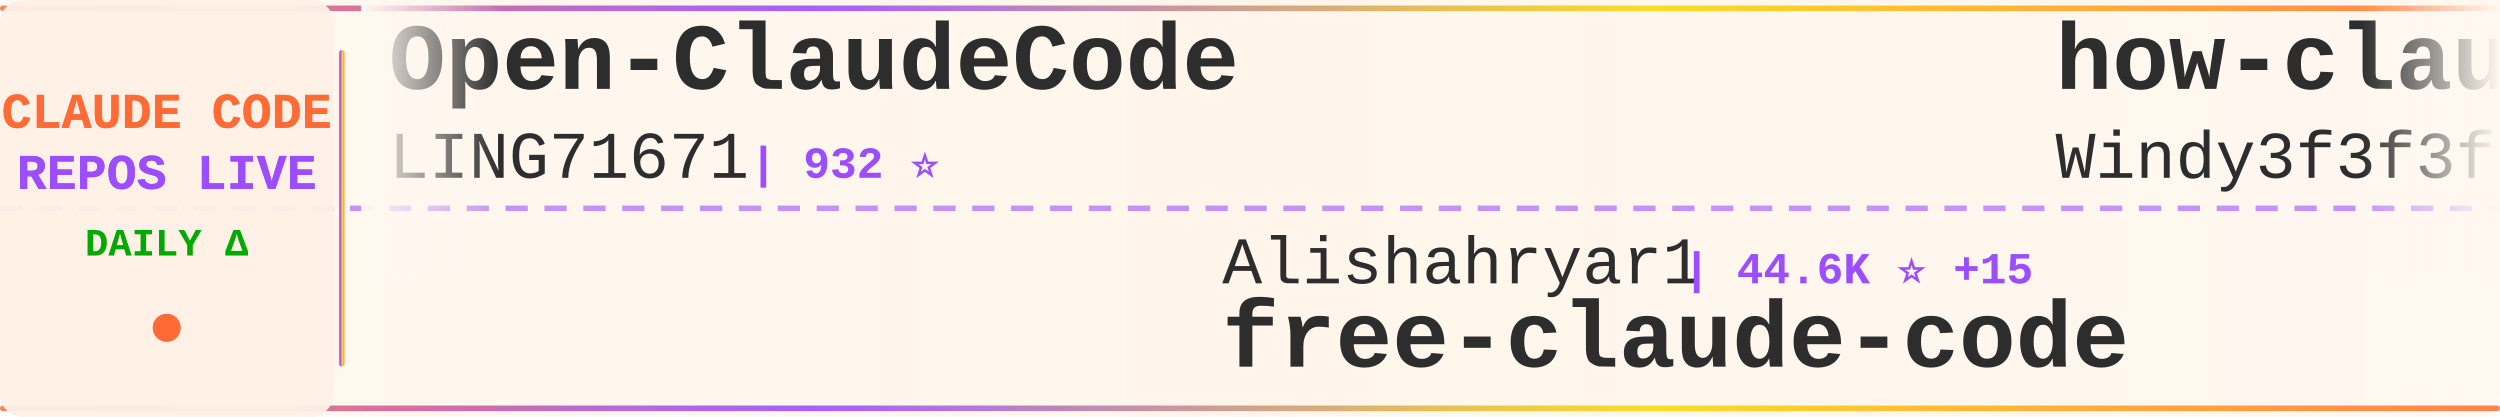
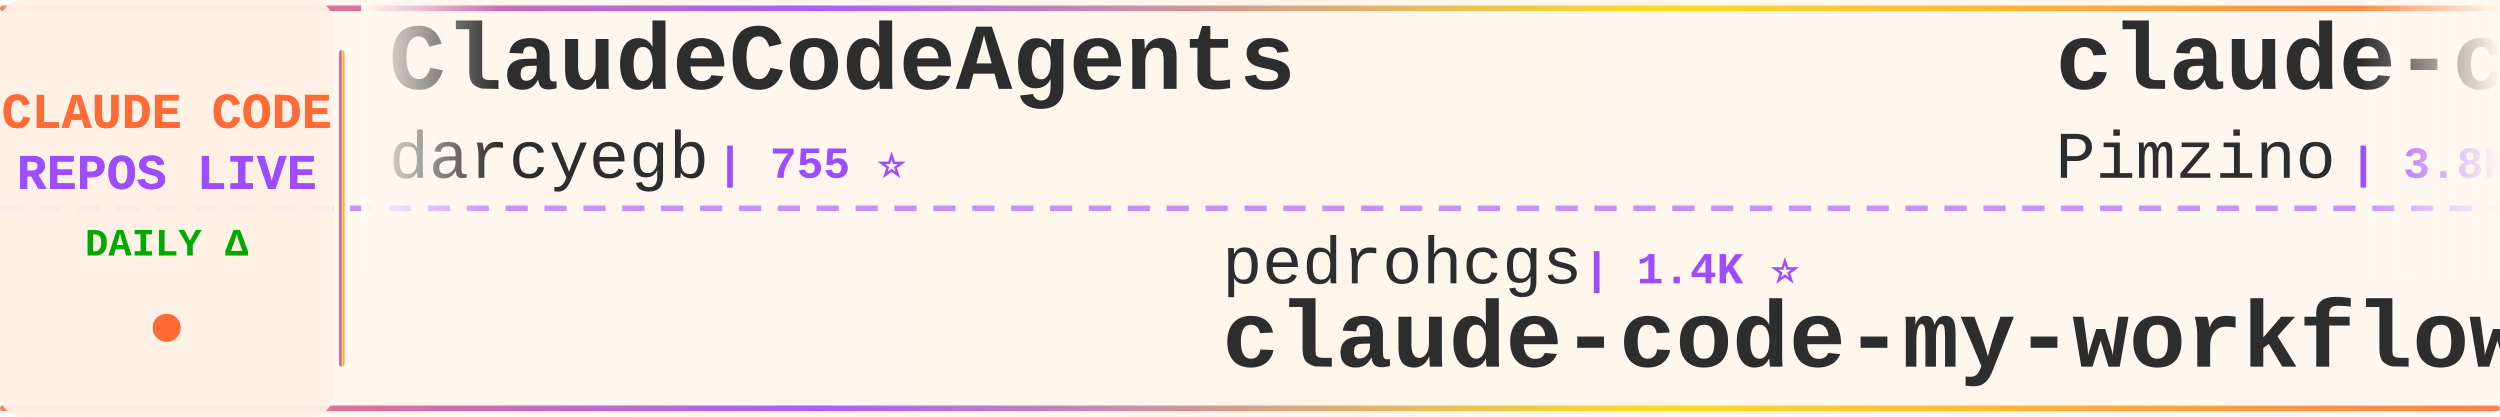
<svg xmlns="http://www.w3.org/2000/svg" width="900" height="150">
  <defs>
    <linearGradient id="tickerBg" x1="0%" y1="0%" x2="100%" y2="0%">
      <stop offset="0%" style="stop-color:#fff8f0;stop-opacity:0.98" />
      <stop offset="50%" style="stop-color:#fff5eb;stop-opacity:1" />
      <stop offset="100%" style="stop-color:#fff8f0;stop-opacity:0.98" />
    </linearGradient>
    <linearGradient id="borderGrad" x1="0%" y1="0%" x2="100%" y2="0%">
      <stop offset="0%" style="stop-color:#FF6B35;stop-opacity:0.85">
        <animate attributeName="stop-opacity" values="0.85;1;0.85" dur="2s" repeatCount="indefinite" />
      </stop>
      <stop offset="33%" style="stop-color:#9C4EFF;stop-opacity:0.9">
        <animate attributeName="stop-opacity" values="0.9;1;0.9" dur="2.2s" repeatCount="indefinite" />
      </stop>
      <stop offset="66%" style="stop-color:#FFD700;stop-opacity:0.85">
        <animate attributeName="stop-opacity" values="0.85;1;0.85" dur="1.8s" repeatCount="indefinite" />
      </stop>
      <stop offset="100%" style="stop-color:#FF6B35;stop-opacity:0.85">
        <animate attributeName="stop-opacity" values="0.85;1;0.85" dur="2s" repeatCount="indefinite" />
      </stop>
    </linearGradient>
    <filter id="textGlow">
      <feGaussianBlur stdDeviation="0.15" result="coloredBlur" />
      <feMerge>
        <feMergeNode in="coloredBlur" />
        <feMergeNode in="SourceGraphic" />
      </feMerge>
    </filter>
    <filter id="metricGlow">
      <feGaussianBlur stdDeviation="0.2" result="coloredBlur" />
      <feMerge>
        <feMergeNode in="coloredBlur" />
        <feMergeNode in="SourceGraphic" />
      </feMerge>
    </filter>
    <linearGradient id="leftFade" x1="0%" y1="0%" x2="100%" y2="0%">
      <stop offset="0%" style="stop-color:#fff8f0;stop-opacity:1" />
      <stop offset="100%" style="stop-color:#fff8f0;stop-opacity:0" />
    </linearGradient>
    <linearGradient id="rightFade" x1="0%" y1="0%" x2="100%" y2="0%">
      <stop offset="0%" style="stop-color:#fff8f0;stop-opacity:0" />
      <stop offset="100%" style="stop-color:#fff8f0;stop-opacity:1" />
    </linearGradient>
  </defs>
  <rect width="900" height="150" fill="url(#tickerBg)" rx="8" />
  <rect x="0" y="2" width="900" height="2" fill="url(#borderGrad)" rx="1" />
  <rect x="0" y="146" width="900" height="2" fill="url(#borderGrad)" rx="1" />
  <line x1="0" y1="75" x2="900" y2="75" stroke="#9C4EFF" stroke-width="2" stroke-dasharray="8 6" opacity="0.6" />
  <rect x="0" y="0" width="120" height="150" fill="#fff0e6" opacity="0.95" rx="8" />
  <text x="60" y="46" font-family="'Courier New', monospace" font-size="18" font-weight="bold" fill="#FF6B35" text-anchor="middle" filter="url(#textGlow)">
    CLAUDE CODE
  </text>
  <text x="60" y="68" font-family="'Courier New', monospace" font-size="18" font-weight="bold" fill="#9C4EFF" text-anchor="middle" filter="url(#textGlow)">
    REPOS LIVE
  </text>
  <text x="60" y="92" font-family="'Courier New', monospace" font-size="14" font-weight="bold" fill="#00aa00" text-anchor="middle">
    DAILY Δ
  </text>
  <circle cx="60" cy="118" r="5" fill="#FF6B35" filter="url(#metricGlow)">
    <animate attributeName="r" values="4;6;4" dur="1.5s" repeatCount="indefinite" />
    <animate attributeName="opacity" values="0.6;1;0.6" dur="1.5s" repeatCount="indefinite" />
  </circle>
  <rect x="122" y="18" width="2" height="114" fill="url(#borderGrad)" rx="1" />
  <clipPath id="tickerClip">
    <rect x="130" y="0" width="770" height="150" />
  </clipPath>
  <g clip-path="url(#tickerClip)">
    <g id="tickerItems">
      <animateTransform attributeName="transform" attributeType="XML" type="translate" from="0 0" to="-3000 0" dur="54s" repeatCount="indefinite" />
      <g transform="translate(0, 0)">
-         <text x="140" y="32" font-family="'Courier New', monospace" font-size="34" font-weight="bold" fill="#2d2d2d">Open-ClaudeCode</text>
-         <text x="140" y="64" font-family="'Courier New', monospace" font-size="24" font-weight="normal" fill="#2d2d2d" opacity="1.0">LING71671</text>
-         <text x="270" y="64" font-family="'Courier New', monospace" font-size="16" font-weight="bold" fill="#9C4EFF"> | 932 ⭐</text>
+         <text x="140" y="32" font-family="'Courier New', monospace" font-size="34" font-weight="bold" fill="#2d2d2d">ClaudeCodeAgents</text>
+         <text x="140" y="64" font-family="'Courier New', monospace" font-size="24" font-weight="normal" fill="#2d2d2d" opacity="1.0">darcyegb</text>
+         <text x="258" y="64" font-family="'Courier New', monospace" font-size="16" font-weight="bold" fill="#9C4EFF"> | 755 ⭐</text>
      </g>
      <g transform="translate(300, 0)">
-         <text x="140" y="102" font-family="'Courier New', monospace" font-size="24" font-weight="normal" fill="#2d2d2d" opacity="1.0">Alishahryar1</text>
-         <text x="306" y="102" font-family="'Courier New', monospace" font-size="16" font-weight="bold" fill="#9C4EFF"> | 44.6K ⭐ +15</text>
-         <text x="140" y="132" font-family="'Courier New', monospace" font-size="34" font-weight="bold" fill="#2d2d2d">free-claude-code</text>
+         <text x="140" y="102" font-family="'Courier New', monospace" font-size="24" font-weight="normal" fill="#2d2d2d" opacity="1.0">pedrohcgs</text>
+         <text x="270" y="102" font-family="'Courier New', monospace" font-size="16" font-weight="bold" fill="#9C4EFF"> | 1.4K ⭐</text>
+         <text x="140" y="132" font-family="'Courier New', monospace" font-size="34" font-weight="bold" fill="#2d2d2d">claude-code-my-workflow</text>
      </g>
      <g transform="translate(600, 0)">
-         <text x="140" y="32" font-family="'Courier New', monospace" font-size="34" font-weight="bold" fill="#2d2d2d">how-claude-code-works</text>
-         <text x="140" y="64" font-family="'Courier New', monospace" font-size="24" font-weight="normal" fill="#2d2d2d" opacity="1.0">Windy3f3f3f3f</text>
-         <text x="318" y="64" font-family="'Courier New', monospace" font-size="16" font-weight="bold" fill="#9C4EFF"> | 3.4K ⭐ +2</text>
+         <text x="140" y="32" font-family="'Courier New', monospace" font-size="34" font-weight="bold" fill="#2d2d2d">claude-code-spec-workflo...</text>
+         <text x="140" y="64" font-family="'Courier New', monospace" font-size="24" font-weight="normal" fill="#2d2d2d" opacity="1.0">Pimzino</text>
+         <text x="246" y="64" font-family="'Courier New', monospace" font-size="16" font-weight="bold" fill="#9C4EFF"> | 3.8K ⭐</text>
      </g>
      <g transform="translate(900, 0)">
-         <text x="140" y="102" font-family="'Courier New', monospace" font-size="24" font-weight="normal" fill="#2d2d2d" opacity="1.0">disler</text>
-         <text x="234" y="102" font-family="'Courier New', monospace" font-size="16" font-weight="bold" fill="#9C4EFF"> | 1.6K ⭐ +2</text>
-         <text x="140" y="132" font-family="'Courier New', monospace" font-size="34" font-weight="bold" fill="#2d2d2d">pi-vs-claude-code</text>
+         <text x="140" y="102" font-family="'Courier New', monospace" font-size="24" font-weight="normal" fill="#2d2d2d" opacity="1.0">SeemSeam</text>
+         <text x="258" y="102" font-family="'Courier New', monospace" font-size="16" font-weight="bold" fill="#9C4EFF"> | 3.4K ⭐</text>
+         <text x="140" y="132" font-family="'Courier New', monospace" font-size="34" font-weight="bold" fill="#2d2d2d">claude_codex_bridge</text>
      </g>
      <g transform="translate(1200, 0)">
-         <text x="140" y="32" font-family="'Courier New', monospace" font-size="34" font-weight="bold" fill="#2d2d2d">awesome-claude-code-suba...</text>
-         <text x="140" y="64" font-family="'Courier New', monospace" font-size="24" font-weight="normal" fill="#2d2d2d" opacity="1.0">VoltAgent</text>
-         <text x="270" y="64" font-family="'Courier New', monospace" font-size="16" font-weight="bold" fill="#9C4EFF"> | 24.1K ⭐ +6</text>
+         <text x="140" y="32" font-family="'Courier New', monospace" font-size="34" font-weight="bold" fill="#2d2d2d">claude-code-action</text>
+         <text x="140" y="64" font-family="'Courier New', monospace" font-size="24" font-weight="normal" fill="#2d2d2d" opacity="1.0">anthropics</text>
+         <text x="282" y="64" font-family="'Courier New', monospace" font-size="16" font-weight="bold" fill="#9C4EFF"> | 8.5K ⭐ +2</text>
      </g>
      <g transform="translate(1500, 0)">
-         <text x="140" y="102" font-family="'Courier New', monospace" font-size="24" font-weight="normal" fill="#2d2d2d" opacity="1.0">Pimzino</text>
-         <text x="246" y="102" font-family="'Courier New', monospace" font-size="16" font-weight="bold" fill="#9C4EFF"> | 3.8K ⭐</text>
-         <text x="140" y="132" font-family="'Courier New', monospace" font-size="34" font-weight="bold" fill="#2d2d2d">claude-code-spec-workflo...</text>
+         <text x="140" y="102" font-family="'Courier New', monospace" font-size="24" font-weight="normal" fill="#2d2d2d" opacity="1.0">krusemediallc</text>
+         <text x="318" y="102" font-family="'Courier New', monospace" font-size="16" font-weight="bold" fill="#9C4EFF"> | 1.1K ⭐</text>
+         <text x="140" y="132" font-family="'Courier New', monospace" font-size="34" font-weight="bold" fill="#2d2d2d">arcads-claude-code</text>
      </g>
      <g transform="translate(1800, 0)">
-         <text x="140" y="32" font-family="'Courier New', monospace" font-size="34" font-weight="bold" fill="#2d2d2d">Claude-Code</text>
-         <text x="140" y="64" font-family="'Courier New', monospace" font-size="24" font-weight="normal" fill="#2d2d2d" opacity="1.0">OrcaWhisper</text>
-         <text x="294" y="64" font-family="'Courier New', monospace" font-size="16" font-weight="bold" fill="#9C4EFF"> | 87 ⭐</text>
+         <text x="140" y="32" font-family="'Courier New', monospace" font-size="34" font-weight="bold" fill="#2d2d2d">claude-code-reverse</text>
+         <text x="140" y="64" font-family="'Courier New', monospace" font-size="24" font-weight="normal" fill="#2d2d2d" opacity="1.0">Yuyz0112</text>
+         <text x="258" y="64" font-family="'Courier New', monospace" font-size="16" font-weight="bold" fill="#9C4EFF"> | 2.4K ⭐</text>
      </g>
      <g transform="translate(2100, 0)">
-         <text x="140" y="102" font-family="'Courier New', monospace" font-size="24" font-weight="normal" fill="#2d2d2d" opacity="1.0">sugyan</text>
-         <text x="234" y="102" font-family="'Courier New', monospace" font-size="16" font-weight="bold" fill="#9C4EFF"> | 1.1K ⭐</text>
-         <text x="140" y="132" font-family="'Courier New', monospace" font-size="34" font-weight="bold" fill="#2d2d2d">claude-code-webui</text>
+         <text x="140" y="102" font-family="'Courier New', monospace" font-size="24" font-weight="normal" fill="#2d2d2d" opacity="1.0">Piebald-AI</text>
+         <text x="282" y="102" font-family="'Courier New', monospace" font-size="16" font-weight="bold" fill="#9C4EFF"> | 12.2K ⭐ +2</text>
+         <text x="140" y="132" font-family="'Courier New', monospace" font-size="34" font-weight="bold" fill="#2d2d2d">claude-code-system-promp...</text>
      </g>
      <g transform="translate(2400, 0)">
-         <text x="140" y="32" font-family="'Courier New', monospace" font-size="34" font-weight="bold" fill="#2d2d2d">claude-code-my-workflow</text>
-         <text x="140" y="64" font-family="'Courier New', monospace" font-size="24" font-weight="normal" fill="#2d2d2d" opacity="1.0">pedrohcgs</text>
-         <text x="270" y="64" font-family="'Courier New', monospace" font-size="16" font-weight="bold" fill="#9C4EFF"> | 1.4K ⭐</text>
+         <text x="140" y="32" font-family="'Courier New', monospace" font-size="34" font-weight="bold" fill="#2d2d2d">claude-code-workflows</text>
+         <text x="140" y="64" font-family="'Courier New', monospace" font-size="24" font-weight="normal" fill="#2d2d2d" opacity="1.0">OneRedOak</text>
+         <text x="270" y="64" font-family="'Courier New', monospace" font-size="16" font-weight="bold" fill="#9C4EFF"> | 3.9K ⭐</text>
      </g>
      <g transform="translate(2700, 0)">
-         <text x="140" y="102" font-family="'Courier New', monospace" font-size="24" font-weight="normal" fill="#2d2d2d" opacity="1.0">KPR111</text>
-         <text x="234" y="102" font-family="'Courier New', monospace" font-size="16" font-weight="bold" fill="#9C4EFF"> | 18 ⭐</text>
-         <text x="140" y="132" font-family="'Courier New', monospace" font-size="34" font-weight="bold" fill="#2d2d2d">Claude-Code</text>
+         <text x="140" y="102" font-family="'Courier New', monospace" font-size="24" font-weight="normal" fill="#2d2d2d" opacity="1.0">lorryjovens-hub</text>
+         <text x="342" y="102" font-family="'Courier New', monospace" font-size="16" font-weight="bold" fill="#9C4EFF"> | 1.7K ⭐</text>
+         <text x="140" y="132" font-family="'Courier New', monospace" font-size="34" font-weight="bold" fill="#2d2d2d">claude-code-rust</text>
      </g>
      <g transform="translate(3000, 0)">
-         <text x="140" y="32" font-family="'Courier New', monospace" font-size="34" font-weight="bold" fill="#2d2d2d">Open-ClaudeCode</text>
-         <text x="140" y="64" font-family="'Courier New', monospace" font-size="24" font-weight="normal" fill="#2d2d2d" opacity="1.0">LING71671</text>
-         <text x="270" y="64" font-family="'Courier New', monospace" font-size="16" font-weight="bold" fill="#9C4EFF"> | 932 ⭐</text>
+         <text x="140" y="32" font-family="'Courier New', monospace" font-size="34" font-weight="bold" fill="#2d2d2d">ClaudeCodeAgents</text>
+         <text x="140" y="64" font-family="'Courier New', monospace" font-size="24" font-weight="normal" fill="#2d2d2d" opacity="1.0">darcyegb</text>
+         <text x="258" y="64" font-family="'Courier New', monospace" font-size="16" font-weight="bold" fill="#9C4EFF"> | 755 ⭐</text>
      </g>
      <g transform="translate(3300, 0)">
-         <text x="140" y="102" font-family="'Courier New', monospace" font-size="24" font-weight="normal" fill="#2d2d2d" opacity="1.0">Alishahryar1</text>
-         <text x="306" y="102" font-family="'Courier New', monospace" font-size="16" font-weight="bold" fill="#9C4EFF"> | 44.6K ⭐ +15</text>
-         <text x="140" y="132" font-family="'Courier New', monospace" font-size="34" font-weight="bold" fill="#2d2d2d">free-claude-code</text>
+         <text x="140" y="102" font-family="'Courier New', monospace" font-size="24" font-weight="normal" fill="#2d2d2d" opacity="1.0">pedrohcgs</text>
+         <text x="270" y="102" font-family="'Courier New', monospace" font-size="16" font-weight="bold" fill="#9C4EFF"> | 1.4K ⭐</text>
+         <text x="140" y="132" font-family="'Courier New', monospace" font-size="34" font-weight="bold" fill="#2d2d2d">claude-code-my-workflow</text>
      </g>
      <g transform="translate(3600, 0)">
-         <text x="140" y="32" font-family="'Courier New', monospace" font-size="34" font-weight="bold" fill="#2d2d2d">how-claude-code-works</text>
-         <text x="140" y="64" font-family="'Courier New', monospace" font-size="24" font-weight="normal" fill="#2d2d2d" opacity="1.0">Windy3f3f3f3f</text>
-         <text x="318" y="64" font-family="'Courier New', monospace" font-size="16" font-weight="bold" fill="#9C4EFF"> | 3.4K ⭐ +2</text>
+         <text x="140" y="32" font-family="'Courier New', monospace" font-size="34" font-weight="bold" fill="#2d2d2d">claude-code-spec-workflo...</text>
+         <text x="140" y="64" font-family="'Courier New', monospace" font-size="24" font-weight="normal" fill="#2d2d2d" opacity="1.0">Pimzino</text>
+         <text x="246" y="64" font-family="'Courier New', monospace" font-size="16" font-weight="bold" fill="#9C4EFF"> | 3.8K ⭐</text>
      </g>
      <g transform="translate(3900, 0)">
-         <text x="140" y="102" font-family="'Courier New', monospace" font-size="24" font-weight="normal" fill="#2d2d2d" opacity="1.0">disler</text>
-         <text x="234" y="102" font-family="'Courier New', monospace" font-size="16" font-weight="bold" fill="#9C4EFF"> | 1.6K ⭐ +2</text>
-         <text x="140" y="132" font-family="'Courier New', monospace" font-size="34" font-weight="bold" fill="#2d2d2d">pi-vs-claude-code</text>
+         <text x="140" y="102" font-family="'Courier New', monospace" font-size="24" font-weight="normal" fill="#2d2d2d" opacity="1.0">SeemSeam</text>
+         <text x="258" y="102" font-family="'Courier New', monospace" font-size="16" font-weight="bold" fill="#9C4EFF"> | 3.4K ⭐</text>
+         <text x="140" y="132" font-family="'Courier New', monospace" font-size="34" font-weight="bold" fill="#2d2d2d">claude_codex_bridge</text>
      </g>
    </g>
  </g>
  <rect x="130" y="0" width="50" height="100" fill="url(#leftFade)" />
  <rect x="850" y="0" width="50" height="100" fill="url(#rightFade)" />
</svg>
